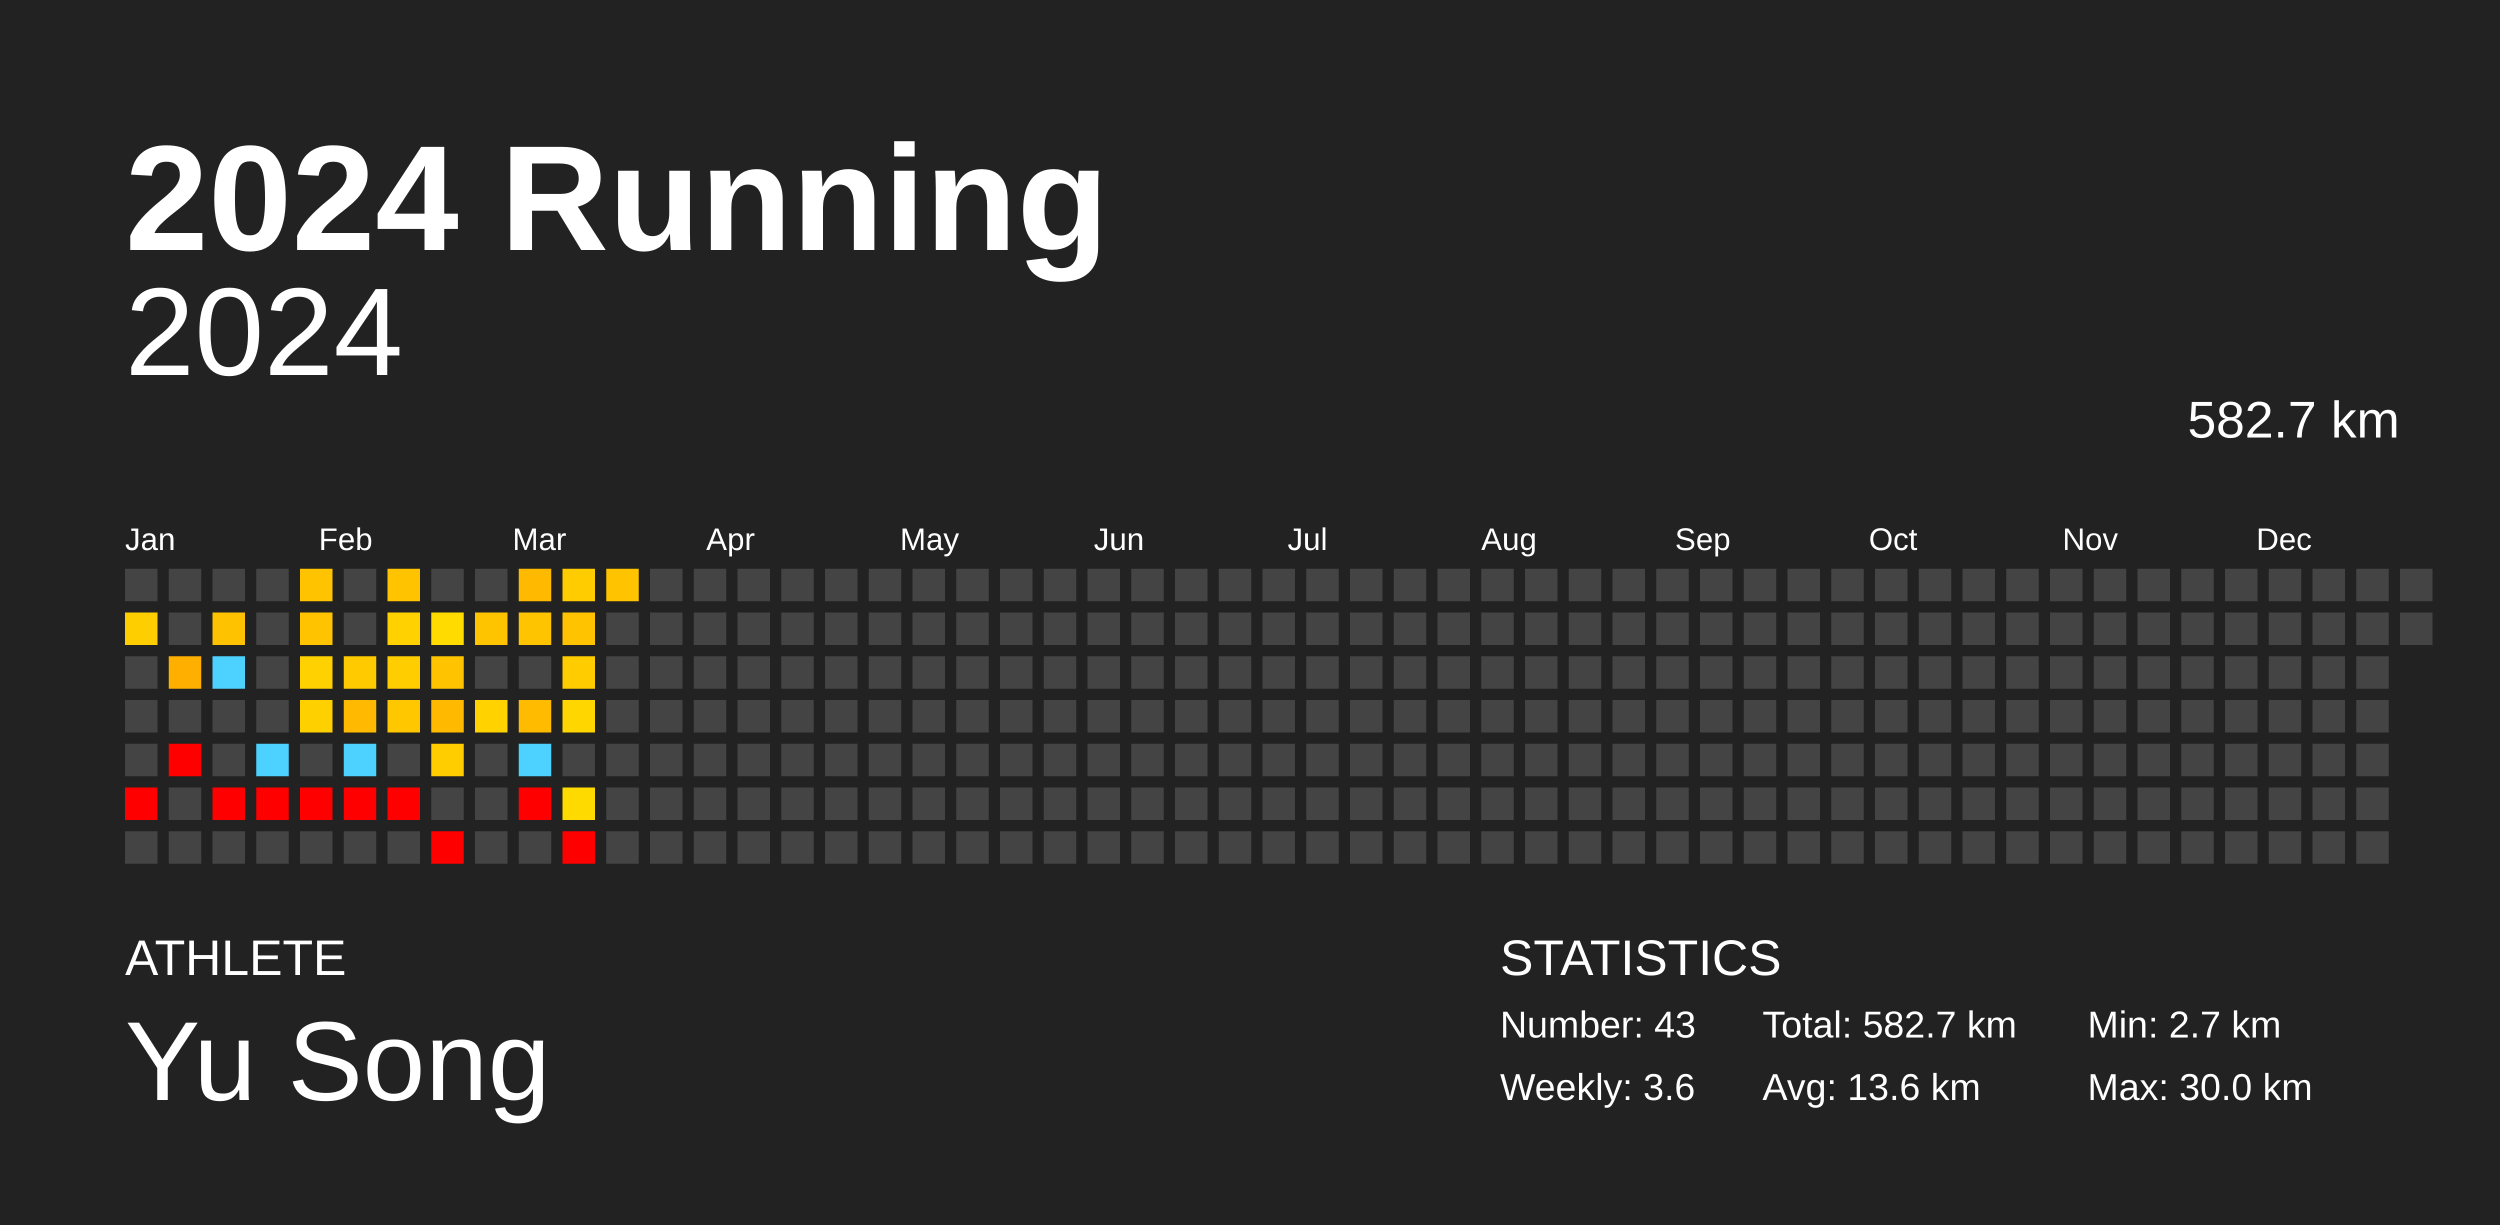
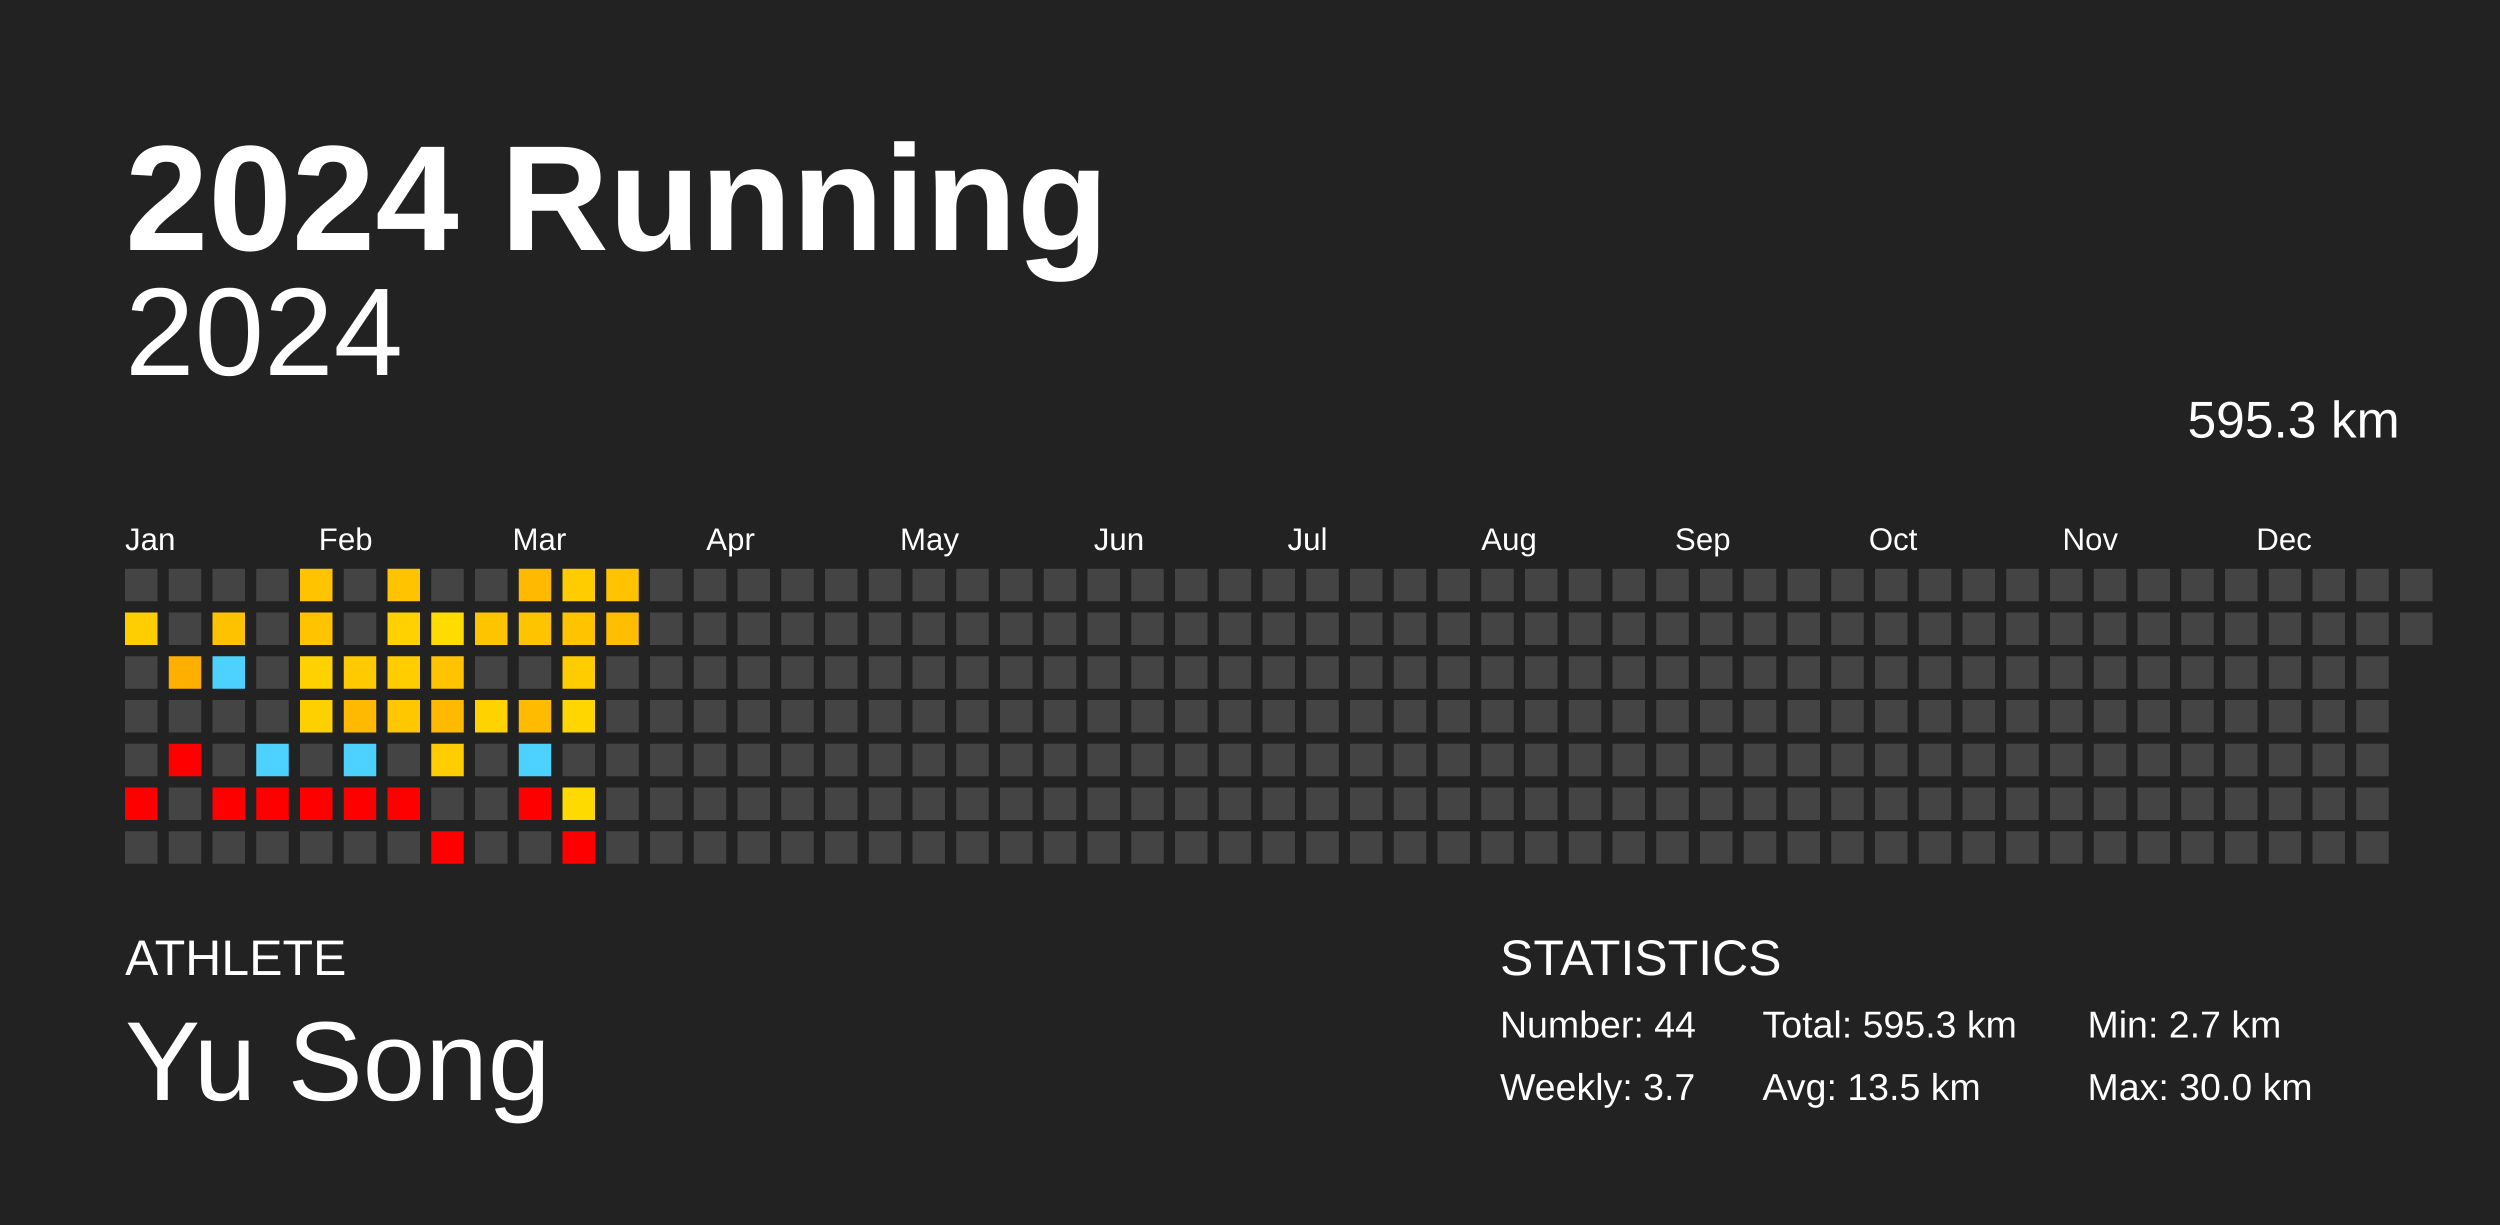
<svg xmlns="http://www.w3.org/2000/svg" baseProfile="full" height="98mm" version="1.1" viewBox="0,0,200,98" width="200mm">
  <defs />
  <rect fill="#222222" height="98" width="200" x="0" y="0" />
  <text fill="#FFFFFF" style="font-size:12px; font-family:Arial; font-weight:bold;" x="10" y="20">2024 Running</text>
  <text fill="#FFFFFF" style="font-size:4px; font-family:Arial" x="10" y="78">ATHLETE</text>
  <text fill="#FFFFFF" style="font-size:9px; font-family:Arial" x="10" y="88">Yu Song</text>
  <text fill="#FFFFFF" style="font-size:4px; font-family:Arial" x="120" y="78">STATISTICS</text>
-   <text fill="#FFFFFF" style="font-size:3px; font-family:Arial" x="120" y="83">Number: 43</text>
-   <text fill="#FFFFFF" style="font-size:3px; font-family:Arial" x="120" y="88">Weekly: 3.6</text>
-   <text fill="#FFFFFF" style="font-size:3px; font-family:Arial" x="141" y="83">Total: 582.7 km</text>
-   <text fill="#FFFFFF" style="font-size:3px; font-family:Arial" x="141" y="88">Avg: 13.6 km</text>
+   <text fill="#FFFFFF" style="font-size:3px; font-family:Arial" x="120" y="83">Number: 44</text>
+   <text fill="#FFFFFF" style="font-size:3px; font-family:Arial" x="120" y="88">Weekly: 3.7</text>
+   <text fill="#FFFFFF" style="font-size:3px; font-family:Arial" x="141" y="83">Total: 595.3 km</text>
+   <text fill="#FFFFFF" style="font-size:3px; font-family:Arial" x="141" y="88">Avg: 13.5 km</text>
  <text fill="#FFFFFF" style="font-size:3px; font-family:Arial" x="167" y="83">Min: 2.7 km</text>
  <text fill="#FFFFFF" style="font-size:3px; font-family:Arial" x="167" y="88">Max: 30.0 km</text>
  <text alignment-baseline="hanging" fill="#FFFFFF" style="font-size:10.0px; font-family:Arial;" x="10" y="30">2024</text>
-   <text alignment-baseline="hanging" fill="#FFFFFF" style="font-size:4.125px; font-family:Arial;" x="175" y="35">582.7 km</text>
+   <text alignment-baseline="hanging" fill="#FFFFFF" style="font-size:4.125px; font-family:Arial;" x="175" y="35">595.3 km</text>
  <text fill="#FFFFFF" style="font-size:2.5px; font-family:Arial" x="10.0" y="44">Jan</text>
  <text fill="#FFFFFF" style="font-size:2.5px; font-family:Arial" x="25.5" y="44">Feb</text>
  <text fill="#FFFFFF" style="font-size:2.5px; font-family:Arial" x="41.0" y="44">Mar</text>
  <text fill="#FFFFFF" style="font-size:2.5px; font-family:Arial" x="56.5" y="44">Apr</text>
  <text fill="#FFFFFF" style="font-size:2.5px; font-family:Arial" x="72.0" y="44">May</text>
  <text fill="#FFFFFF" style="font-size:2.5px; font-family:Arial" x="87.5" y="44">Jun</text>
  <text fill="#FFFFFF" style="font-size:2.5px; font-family:Arial" x="103.0" y="44">Jul</text>
  <text fill="#FFFFFF" style="font-size:2.5px; font-family:Arial" x="118.5" y="44">Aug</text>
  <text fill="#FFFFFF" style="font-size:2.5px; font-family:Arial" x="134.0" y="44">Sep</text>
  <text fill="#FFFFFF" style="font-size:2.5px; font-family:Arial" x="149.5" y="44">Oct</text>
  <text fill="#FFFFFF" style="font-size:2.5px; font-family:Arial" x="165.0" y="44">Nov</text>
  <text fill="#FFFFFF" style="font-size:2.5px; font-family:Arial" x="180.5" y="44">Dec</text>
  <rect fill="#444444" height="2.6" width="2.6" x="10.0" y="45.5" />
  <rect fill="#ffce00" height="2.6" width="2.6" x="10.0" y="49.0" />
  <rect fill="#444444" height="2.6" width="2.6" x="10.0" y="52.5" />
  <rect fill="#444444" height="2.6" width="2.6" x="10.0" y="56.0" />
  <rect fill="#444444" height="2.6" width="2.6" x="10.0" y="59.5" />
  <rect fill="red" height="2.6" width="2.6" x="10.0" y="63.0" />
  <rect fill="#444444" height="2.6" width="2.6" x="10.0" y="66.5" />
  <rect fill="#444444" height="2.6" width="2.6" x="13.5" y="45.5" />
  <rect fill="#444444" height="2.6" width="2.6" x="13.5" y="49.0" />
  <rect fill="#ffaf00" height="2.6" width="2.6" x="13.5" y="52.5" />
  <rect fill="#444444" height="2.6" width="2.6" x="13.5" y="56.0" />
  <rect fill="red" height="2.6" width="2.6" x="13.5" y="59.5" />
  <rect fill="#444444" height="2.6" width="2.6" x="13.5" y="63.0" />
  <rect fill="#444444" height="2.6" width="2.6" x="13.5" y="66.5" />
  <rect fill="#444444" height="2.6" width="2.6" x="17.0" y="45.5" />
  <rect fill="#ffc200" height="2.6" width="2.6" x="17.0" y="49.0" />
  <rect fill="#4dd2ff" height="2.6" width="2.6" x="17.0" y="52.5" />
  <rect fill="#444444" height="2.6" width="2.6" x="17.0" y="56.0" />
  <rect fill="#444444" height="2.6" width="2.6" x="17.0" y="59.5" />
  <rect fill="red" height="2.6" width="2.6" x="17.0" y="63.0" />
  <rect fill="#444444" height="2.6" width="2.6" x="17.0" y="66.5" />
  <rect fill="#444444" height="2.6" width="2.6" x="20.5" y="45.5" />
  <rect fill="#444444" height="2.6" width="2.6" x="20.5" y="49.0" />
  <rect fill="#444444" height="2.6" width="2.6" x="20.5" y="52.5" />
  <rect fill="#444444" height="2.6" width="2.6" x="20.5" y="56.0" />
  <rect fill="#4dd2ff" height="2.6" width="2.6" x="20.5" y="59.5" />
  <rect fill="red" height="2.6" width="2.6" x="20.5" y="63.0" />
  <rect fill="#444444" height="2.6" width="2.6" x="20.5" y="66.5" />
  <rect fill="#ffc300" height="2.6" width="2.6" x="24.0" y="45.5" />
  <rect fill="#ffc300" height="2.6" width="2.6" x="24.0" y="49.0" />
  <rect fill="#ffd100" height="2.6" width="2.6" x="24.0" y="52.5" />
  <rect fill="#ffd000" height="2.6" width="2.6" x="24.0" y="56.0" />
  <rect fill="#444444" height="2.6" width="2.6" x="24.0" y="59.5" />
  <rect fill="red" height="2.6" width="2.6" x="24.0" y="63.0" />
  <rect fill="#444444" height="2.6" width="2.6" x="24.0" y="66.5" />
  <rect fill="#444444" height="2.6" width="2.6" x="27.5" y="45.5" />
  <rect fill="#444444" height="2.6" width="2.6" x="27.5" y="49.0" />
  <rect fill="#ffcb00" height="2.6" width="2.6" x="27.5" y="52.5" />
  <rect fill="#ffb900" height="2.6" width="2.6" x="27.5" y="56.0" />
  <rect fill="#4dd2ff" height="2.6" width="2.6" x="27.5" y="59.5" />
  <rect fill="red" height="2.6" width="2.6" x="27.5" y="63.0" />
  <rect fill="#444444" height="2.6" width="2.6" x="27.5" y="66.5" />
  <rect fill="#ffc300" height="2.6" width="2.6" x="31.0" y="45.5" />
  <rect fill="#ffd100" height="2.6" width="2.6" x="31.0" y="49.0" />
  <rect fill="#ffcd00" height="2.6" width="2.6" x="31.0" y="52.5" />
  <rect fill="#ffc700" height="2.6" width="2.6" x="31.0" y="56.0" />
  <rect fill="#444444" height="2.6" width="2.6" x="31.0" y="59.5" />
  <rect fill="red" height="2.6" width="2.6" x="31.0" y="63.0" />
  <rect fill="#444444" height="2.6" width="2.6" x="31.0" y="66.5" />
  <rect fill="#444444" height="2.6" width="2.6" x="34.5" y="45.5" />
  <rect fill="#ffdb00" height="2.6" width="2.6" x="34.5" y="49.0" />
  <rect fill="#ffc300" height="2.6" width="2.6" x="34.5" y="52.5" />
  <rect fill="#ffba00" height="2.6" width="2.6" x="34.5" y="56.0" />
  <rect fill="#ffcd00" height="2.6" width="2.6" x="34.5" y="59.5" />
  <rect fill="#444444" height="2.6" width="2.6" x="34.5" y="63.0" />
  <rect fill="red" height="2.6" width="2.6" x="34.5" y="66.5" />
  <rect fill="#444444" height="2.6" width="2.6" x="38.0" y="45.5" />
  <rect fill="#ffc400" height="2.6" width="2.6" x="38.0" y="49.0" />
  <rect fill="#444444" height="2.6" width="2.6" x="38.0" y="52.5" />
  <rect fill="#ffd200" height="2.6" width="2.6" x="38.0" y="56.0" />
  <rect fill="#444444" height="2.6" width="2.6" x="38.0" y="59.5" />
  <rect fill="#444444" height="2.6" width="2.6" x="38.0" y="63.0" />
  <rect fill="#444444" height="2.6" width="2.6" x="38.0" y="66.5" />
  <rect fill="#ffba00" height="2.6" width="2.6" x="41.5" y="45.5" />
  <rect fill="#ffc400" height="2.6" width="2.6" x="41.5" y="49.0" />
  <rect fill="#444444" height="2.6" width="2.6" x="41.5" y="52.5" />
  <rect fill="#ffbb00" height="2.6" width="2.6" x="41.5" y="56.0" />
  <rect fill="#4dd2ff" height="2.6" width="2.6" x="41.5" y="59.5" />
  <rect fill="red" height="2.6" width="2.6" x="41.5" y="63.0" />
  <rect fill="#444444" height="2.6" width="2.6" x="41.5" y="66.5" />
  <rect fill="#ffcc00" height="2.6" width="2.6" x="45.0" y="45.5" />
  <rect fill="#ffc300" height="2.6" width="2.6" x="45.0" y="49.0" />
  <rect fill="#ffcc00" height="2.6" width="2.6" x="45.0" y="52.5" />
  <rect fill="#ffd600" height="2.6" width="2.6" x="45.0" y="56.0" />
  <rect fill="#444444" height="2.6" width="2.6" x="45.0" y="59.5" />
  <rect fill="#ffda00" height="2.6" width="2.6" x="45.0" y="63.0" />
  <rect fill="red" height="2.6" width="2.6" x="45.0" y="66.5" />
  <rect fill="#ffc300" height="2.6" width="2.6" x="48.5" y="45.5" />
-   <rect fill="#444444" height="2.6" width="2.6" x="48.5" y="49.0" />
+   <rect fill="#ffbe00" height="2.6" width="2.6" x="48.5" y="49.0" />
  <rect fill="#444444" height="2.6" width="2.6" x="48.5" y="52.5" />
  <rect fill="#444444" height="2.6" width="2.6" x="48.5" y="56.0" />
  <rect fill="#444444" height="2.6" width="2.6" x="48.5" y="59.5" />
  <rect fill="#444444" height="2.6" width="2.6" x="48.5" y="63.0" />
  <rect fill="#444444" height="2.6" width="2.6" x="48.5" y="66.5" />
  <rect fill="#444444" height="2.6" width="2.6" x="52.0" y="45.5" />
  <rect fill="#444444" height="2.6" width="2.6" x="52.0" y="49.0" />
  <rect fill="#444444" height="2.6" width="2.6" x="52.0" y="52.5" />
  <rect fill="#444444" height="2.6" width="2.6" x="52.0" y="56.0" />
  <rect fill="#444444" height="2.6" width="2.6" x="52.0" y="59.5" />
  <rect fill="#444444" height="2.6" width="2.6" x="52.0" y="63.0" />
  <rect fill="#444444" height="2.6" width="2.6" x="52.0" y="66.5" />
  <rect fill="#444444" height="2.6" width="2.6" x="55.5" y="45.5" />
  <rect fill="#444444" height="2.6" width="2.6" x="55.5" y="49.0" />
  <rect fill="#444444" height="2.6" width="2.6" x="55.5" y="52.5" />
  <rect fill="#444444" height="2.6" width="2.6" x="55.5" y="56.0" />
  <rect fill="#444444" height="2.6" width="2.6" x="55.5" y="59.5" />
  <rect fill="#444444" height="2.6" width="2.6" x="55.5" y="63.0" />
  <rect fill="#444444" height="2.6" width="2.6" x="55.5" y="66.5" />
  <rect fill="#444444" height="2.6" width="2.6" x="59.0" y="45.5" />
  <rect fill="#444444" height="2.6" width="2.6" x="59.0" y="49.0" />
  <rect fill="#444444" height="2.6" width="2.6" x="59.0" y="52.5" />
  <rect fill="#444444" height="2.6" width="2.6" x="59.0" y="56.0" />
  <rect fill="#444444" height="2.6" width="2.6" x="59.0" y="59.5" />
  <rect fill="#444444" height="2.6" width="2.6" x="59.0" y="63.0" />
  <rect fill="#444444" height="2.6" width="2.6" x="59.0" y="66.5" />
  <rect fill="#444444" height="2.6" width="2.6" x="62.5" y="45.5" />
  <rect fill="#444444" height="2.6" width="2.6" x="62.5" y="49.0" />
  <rect fill="#444444" height="2.6" width="2.6" x="62.5" y="52.5" />
  <rect fill="#444444" height="2.6" width="2.6" x="62.5" y="56.0" />
  <rect fill="#444444" height="2.6" width="2.6" x="62.5" y="59.5" />
  <rect fill="#444444" height="2.6" width="2.6" x="62.5" y="63.0" />
  <rect fill="#444444" height="2.6" width="2.6" x="62.5" y="66.5" />
  <rect fill="#444444" height="2.6" width="2.6" x="66.0" y="45.5" />
  <rect fill="#444444" height="2.6" width="2.6" x="66.0" y="49.0" />
  <rect fill="#444444" height="2.6" width="2.6" x="66.0" y="52.5" />
  <rect fill="#444444" height="2.6" width="2.6" x="66.0" y="56.0" />
  <rect fill="#444444" height="2.6" width="2.6" x="66.0" y="59.5" />
  <rect fill="#444444" height="2.6" width="2.6" x="66.0" y="63.0" />
  <rect fill="#444444" height="2.6" width="2.6" x="66.0" y="66.5" />
  <rect fill="#444444" height="2.6" width="2.6" x="69.5" y="45.5" />
  <rect fill="#444444" height="2.6" width="2.6" x="69.5" y="49.0" />
  <rect fill="#444444" height="2.6" width="2.6" x="69.5" y="52.5" />
  <rect fill="#444444" height="2.6" width="2.6" x="69.5" y="56.0" />
  <rect fill="#444444" height="2.6" width="2.6" x="69.5" y="59.5" />
  <rect fill="#444444" height="2.6" width="2.6" x="69.5" y="63.0" />
  <rect fill="#444444" height="2.6" width="2.6" x="69.5" y="66.5" />
  <rect fill="#444444" height="2.6" width="2.6" x="73.0" y="45.5" />
  <rect fill="#444444" height="2.6" width="2.6" x="73.0" y="49.0" />
  <rect fill="#444444" height="2.6" width="2.6" x="73.0" y="52.5" />
  <rect fill="#444444" height="2.6" width="2.6" x="73.0" y="56.0" />
  <rect fill="#444444" height="2.6" width="2.6" x="73.0" y="59.5" />
  <rect fill="#444444" height="2.6" width="2.6" x="73.0" y="63.0" />
  <rect fill="#444444" height="2.6" width="2.6" x="73.0" y="66.5" />
  <rect fill="#444444" height="2.6" width="2.6" x="76.5" y="45.5" />
  <rect fill="#444444" height="2.6" width="2.6" x="76.5" y="49.0" />
  <rect fill="#444444" height="2.6" width="2.6" x="76.5" y="52.5" />
  <rect fill="#444444" height="2.6" width="2.6" x="76.5" y="56.0" />
  <rect fill="#444444" height="2.6" width="2.6" x="76.5" y="59.5" />
  <rect fill="#444444" height="2.6" width="2.6" x="76.5" y="63.0" />
  <rect fill="#444444" height="2.6" width="2.6" x="76.5" y="66.5" />
  <rect fill="#444444" height="2.6" width="2.6" x="80.0" y="45.5" />
  <rect fill="#444444" height="2.6" width="2.6" x="80.0" y="49.0" />
  <rect fill="#444444" height="2.6" width="2.6" x="80.0" y="52.5" />
  <rect fill="#444444" height="2.6" width="2.6" x="80.0" y="56.0" />
  <rect fill="#444444" height="2.6" width="2.6" x="80.0" y="59.5" />
  <rect fill="#444444" height="2.6" width="2.6" x="80.0" y="63.0" />
  <rect fill="#444444" height="2.6" width="2.6" x="80.0" y="66.5" />
  <rect fill="#444444" height="2.6" width="2.6" x="83.5" y="45.5" />
  <rect fill="#444444" height="2.6" width="2.6" x="83.5" y="49.0" />
  <rect fill="#444444" height="2.6" width="2.6" x="83.5" y="52.5" />
  <rect fill="#444444" height="2.6" width="2.6" x="83.5" y="56.0" />
  <rect fill="#444444" height="2.6" width="2.6" x="83.5" y="59.5" />
  <rect fill="#444444" height="2.6" width="2.6" x="83.5" y="63.0" />
  <rect fill="#444444" height="2.6" width="2.6" x="83.5" y="66.5" />
  <rect fill="#444444" height="2.6" width="2.6" x="87.0" y="45.5" />
  <rect fill="#444444" height="2.6" width="2.6" x="87.0" y="49.0" />
  <rect fill="#444444" height="2.6" width="2.6" x="87.0" y="52.5" />
  <rect fill="#444444" height="2.6" width="2.6" x="87.0" y="56.0" />
  <rect fill="#444444" height="2.6" width="2.6" x="87.0" y="59.5" />
  <rect fill="#444444" height="2.6" width="2.6" x="87.0" y="63.0" />
  <rect fill="#444444" height="2.6" width="2.6" x="87.0" y="66.5" />
  <rect fill="#444444" height="2.6" width="2.6" x="90.5" y="45.5" />
  <rect fill="#444444" height="2.6" width="2.6" x="90.5" y="49.0" />
  <rect fill="#444444" height="2.6" width="2.6" x="90.5" y="52.5" />
  <rect fill="#444444" height="2.6" width="2.6" x="90.5" y="56.0" />
  <rect fill="#444444" height="2.6" width="2.6" x="90.5" y="59.5" />
  <rect fill="#444444" height="2.6" width="2.6" x="90.5" y="63.0" />
  <rect fill="#444444" height="2.6" width="2.6" x="90.5" y="66.5" />
  <rect fill="#444444" height="2.6" width="2.6" x="94.0" y="45.5" />
  <rect fill="#444444" height="2.6" width="2.6" x="94.0" y="49.0" />
  <rect fill="#444444" height="2.6" width="2.6" x="94.0" y="52.5" />
  <rect fill="#444444" height="2.6" width="2.6" x="94.0" y="56.0" />
  <rect fill="#444444" height="2.6" width="2.6" x="94.0" y="59.5" />
  <rect fill="#444444" height="2.6" width="2.6" x="94.0" y="63.0" />
  <rect fill="#444444" height="2.6" width="2.6" x="94.0" y="66.5" />
  <rect fill="#444444" height="2.6" width="2.6" x="97.5" y="45.5" />
  <rect fill="#444444" height="2.6" width="2.6" x="97.5" y="49.0" />
  <rect fill="#444444" height="2.6" width="2.6" x="97.5" y="52.5" />
  <rect fill="#444444" height="2.6" width="2.6" x="97.5" y="56.0" />
  <rect fill="#444444" height="2.6" width="2.6" x="97.5" y="59.5" />
  <rect fill="#444444" height="2.6" width="2.6" x="97.5" y="63.0" />
  <rect fill="#444444" height="2.6" width="2.6" x="97.5" y="66.5" />
  <rect fill="#444444" height="2.6" width="2.6" x="101.0" y="45.5" />
  <rect fill="#444444" height="2.6" width="2.6" x="101.0" y="49.0" />
  <rect fill="#444444" height="2.6" width="2.6" x="101.0" y="52.5" />
  <rect fill="#444444" height="2.6" width="2.6" x="101.0" y="56.0" />
  <rect fill="#444444" height="2.6" width="2.6" x="101.0" y="59.5" />
  <rect fill="#444444" height="2.6" width="2.6" x="101.0" y="63.0" />
  <rect fill="#444444" height="2.6" width="2.6" x="101.0" y="66.5" />
  <rect fill="#444444" height="2.6" width="2.6" x="104.5" y="45.5" />
  <rect fill="#444444" height="2.6" width="2.6" x="104.5" y="49.0" />
  <rect fill="#444444" height="2.6" width="2.6" x="104.5" y="52.5" />
  <rect fill="#444444" height="2.6" width="2.6" x="104.5" y="56.0" />
  <rect fill="#444444" height="2.6" width="2.6" x="104.5" y="59.5" />
  <rect fill="#444444" height="2.6" width="2.6" x="104.5" y="63.0" />
  <rect fill="#444444" height="2.6" width="2.6" x="104.5" y="66.5" />
  <rect fill="#444444" height="2.6" width="2.6" x="108.0" y="45.5" />
  <rect fill="#444444" height="2.6" width="2.6" x="108.0" y="49.0" />
  <rect fill="#444444" height="2.6" width="2.6" x="108.0" y="52.5" />
  <rect fill="#444444" height="2.6" width="2.6" x="108.0" y="56.0" />
  <rect fill="#444444" height="2.6" width="2.6" x="108.0" y="59.5" />
  <rect fill="#444444" height="2.6" width="2.6" x="108.0" y="63.0" />
  <rect fill="#444444" height="2.6" width="2.6" x="108.0" y="66.5" />
  <rect fill="#444444" height="2.6" width="2.6" x="111.5" y="45.5" />
  <rect fill="#444444" height="2.6" width="2.6" x="111.5" y="49.0" />
  <rect fill="#444444" height="2.6" width="2.6" x="111.5" y="52.5" />
  <rect fill="#444444" height="2.6" width="2.6" x="111.5" y="56.0" />
  <rect fill="#444444" height="2.6" width="2.6" x="111.5" y="59.5" />
  <rect fill="#444444" height="2.6" width="2.6" x="111.5" y="63.0" />
  <rect fill="#444444" height="2.6" width="2.6" x="111.5" y="66.5" />
  <rect fill="#444444" height="2.6" width="2.6" x="115.0" y="45.5" />
  <rect fill="#444444" height="2.6" width="2.6" x="115.0" y="49.0" />
  <rect fill="#444444" height="2.6" width="2.6" x="115.0" y="52.5" />
  <rect fill="#444444" height="2.6" width="2.6" x="115.0" y="56.0" />
  <rect fill="#444444" height="2.6" width="2.6" x="115.0" y="59.5" />
  <rect fill="#444444" height="2.6" width="2.6" x="115.0" y="63.0" />
  <rect fill="#444444" height="2.6" width="2.6" x="115.0" y="66.5" />
  <rect fill="#444444" height="2.6" width="2.6" x="118.5" y="45.5" />
  <rect fill="#444444" height="2.6" width="2.6" x="118.5" y="49.0" />
  <rect fill="#444444" height="2.6" width="2.6" x="118.5" y="52.5" />
  <rect fill="#444444" height="2.6" width="2.6" x="118.5" y="56.0" />
  <rect fill="#444444" height="2.6" width="2.6" x="118.5" y="59.5" />
  <rect fill="#444444" height="2.6" width="2.6" x="118.5" y="63.0" />
  <rect fill="#444444" height="2.6" width="2.6" x="118.5" y="66.5" />
  <rect fill="#444444" height="2.6" width="2.6" x="122.0" y="45.5" />
  <rect fill="#444444" height="2.6" width="2.6" x="122.0" y="49.0" />
  <rect fill="#444444" height="2.6" width="2.6" x="122.0" y="52.5" />
  <rect fill="#444444" height="2.6" width="2.6" x="122.0" y="56.0" />
  <rect fill="#444444" height="2.6" width="2.6" x="122.0" y="59.5" />
  <rect fill="#444444" height="2.6" width="2.6" x="122.0" y="63.0" />
  <rect fill="#444444" height="2.6" width="2.6" x="122.0" y="66.5" />
  <rect fill="#444444" height="2.6" width="2.6" x="125.5" y="45.5" />
  <rect fill="#444444" height="2.6" width="2.6" x="125.5" y="49.0" />
  <rect fill="#444444" height="2.6" width="2.6" x="125.5" y="52.5" />
  <rect fill="#444444" height="2.6" width="2.6" x="125.5" y="56.0" />
  <rect fill="#444444" height="2.6" width="2.6" x="125.5" y="59.5" />
  <rect fill="#444444" height="2.6" width="2.6" x="125.5" y="63.0" />
  <rect fill="#444444" height="2.6" width="2.6" x="125.5" y="66.5" />
  <rect fill="#444444" height="2.6" width="2.6" x="129.0" y="45.5" />
  <rect fill="#444444" height="2.6" width="2.6" x="129.0" y="49.0" />
  <rect fill="#444444" height="2.6" width="2.6" x="129.0" y="52.5" />
  <rect fill="#444444" height="2.6" width="2.6" x="129.0" y="56.0" />
  <rect fill="#444444" height="2.6" width="2.6" x="129.0" y="59.5" />
  <rect fill="#444444" height="2.6" width="2.6" x="129.0" y="63.0" />
  <rect fill="#444444" height="2.6" width="2.6" x="129.0" y="66.5" />
  <rect fill="#444444" height="2.6" width="2.6" x="132.5" y="45.5" />
  <rect fill="#444444" height="2.6" width="2.6" x="132.5" y="49.0" />
  <rect fill="#444444" height="2.6" width="2.6" x="132.5" y="52.5" />
  <rect fill="#444444" height="2.6" width="2.6" x="132.5" y="56.0" />
  <rect fill="#444444" height="2.6" width="2.6" x="132.5" y="59.5" />
  <rect fill="#444444" height="2.6" width="2.6" x="132.5" y="63.0" />
  <rect fill="#444444" height="2.6" width="2.6" x="132.5" y="66.5" />
  <rect fill="#444444" height="2.6" width="2.6" x="136.0" y="45.5" />
  <rect fill="#444444" height="2.6" width="2.6" x="136.0" y="49.0" />
  <rect fill="#444444" height="2.6" width="2.6" x="136.0" y="52.5" />
  <rect fill="#444444" height="2.6" width="2.6" x="136.0" y="56.0" />
  <rect fill="#444444" height="2.6" width="2.6" x="136.0" y="59.5" />
  <rect fill="#444444" height="2.6" width="2.6" x="136.0" y="63.0" />
  <rect fill="#444444" height="2.6" width="2.6" x="136.0" y="66.5" />
  <rect fill="#444444" height="2.6" width="2.6" x="139.5" y="45.5" />
  <rect fill="#444444" height="2.6" width="2.6" x="139.5" y="49.0" />
  <rect fill="#444444" height="2.6" width="2.6" x="139.5" y="52.5" />
  <rect fill="#444444" height="2.6" width="2.6" x="139.5" y="56.0" />
  <rect fill="#444444" height="2.6" width="2.6" x="139.5" y="59.5" />
  <rect fill="#444444" height="2.6" width="2.6" x="139.5" y="63.0" />
  <rect fill="#444444" height="2.6" width="2.6" x="139.5" y="66.5" />
  <rect fill="#444444" height="2.6" width="2.6" x="143.0" y="45.5" />
  <rect fill="#444444" height="2.6" width="2.6" x="143.0" y="49.0" />
  <rect fill="#444444" height="2.6" width="2.6" x="143.0" y="52.5" />
  <rect fill="#444444" height="2.6" width="2.6" x="143.0" y="56.0" />
  <rect fill="#444444" height="2.6" width="2.6" x="143.0" y="59.5" />
  <rect fill="#444444" height="2.6" width="2.6" x="143.0" y="63.0" />
  <rect fill="#444444" height="2.6" width="2.6" x="143.0" y="66.5" />
  <rect fill="#444444" height="2.6" width="2.6" x="146.5" y="45.5" />
  <rect fill="#444444" height="2.6" width="2.6" x="146.5" y="49.0" />
  <rect fill="#444444" height="2.6" width="2.6" x="146.5" y="52.5" />
  <rect fill="#444444" height="2.6" width="2.6" x="146.5" y="56.0" />
  <rect fill="#444444" height="2.6" width="2.6" x="146.5" y="59.5" />
  <rect fill="#444444" height="2.6" width="2.6" x="146.5" y="63.0" />
  <rect fill="#444444" height="2.6" width="2.6" x="146.5" y="66.5" />
  <rect fill="#444444" height="2.6" width="2.6" x="150.0" y="45.5" />
  <rect fill="#444444" height="2.6" width="2.6" x="150.0" y="49.0" />
  <rect fill="#444444" height="2.6" width="2.6" x="150.0" y="52.5" />
  <rect fill="#444444" height="2.6" width="2.6" x="150.0" y="56.0" />
  <rect fill="#444444" height="2.6" width="2.6" x="150.0" y="59.5" />
  <rect fill="#444444" height="2.6" width="2.6" x="150.0" y="63.0" />
  <rect fill="#444444" height="2.6" width="2.6" x="150.0" y="66.5" />
  <rect fill="#444444" height="2.6" width="2.6" x="153.5" y="45.5" />
  <rect fill="#444444" height="2.6" width="2.6" x="153.5" y="49.0" />
  <rect fill="#444444" height="2.6" width="2.6" x="153.5" y="52.5" />
  <rect fill="#444444" height="2.6" width="2.6" x="153.5" y="56.0" />
  <rect fill="#444444" height="2.6" width="2.6" x="153.5" y="59.5" />
  <rect fill="#444444" height="2.6" width="2.6" x="153.5" y="63.0" />
  <rect fill="#444444" height="2.6" width="2.6" x="153.5" y="66.5" />
  <rect fill="#444444" height="2.6" width="2.6" x="157.0" y="45.5" />
  <rect fill="#444444" height="2.6" width="2.6" x="157.0" y="49.0" />
  <rect fill="#444444" height="2.6" width="2.6" x="157.0" y="52.5" />
  <rect fill="#444444" height="2.6" width="2.6" x="157.0" y="56.0" />
  <rect fill="#444444" height="2.6" width="2.6" x="157.0" y="59.5" />
  <rect fill="#444444" height="2.6" width="2.6" x="157.0" y="63.0" />
  <rect fill="#444444" height="2.6" width="2.6" x="157.0" y="66.5" />
  <rect fill="#444444" height="2.6" width="2.6" x="160.5" y="45.5" />
  <rect fill="#444444" height="2.6" width="2.6" x="160.5" y="49.0" />
  <rect fill="#444444" height="2.6" width="2.6" x="160.5" y="52.5" />
  <rect fill="#444444" height="2.6" width="2.6" x="160.5" y="56.0" />
  <rect fill="#444444" height="2.6" width="2.6" x="160.5" y="59.5" />
  <rect fill="#444444" height="2.6" width="2.6" x="160.5" y="63.0" />
  <rect fill="#444444" height="2.6" width="2.6" x="160.5" y="66.5" />
  <rect fill="#444444" height="2.6" width="2.6" x="164.0" y="45.5" />
  <rect fill="#444444" height="2.6" width="2.6" x="164.0" y="49.0" />
  <rect fill="#444444" height="2.6" width="2.6" x="164.0" y="52.5" />
  <rect fill="#444444" height="2.6" width="2.6" x="164.0" y="56.0" />
  <rect fill="#444444" height="2.6" width="2.6" x="164.0" y="59.5" />
  <rect fill="#444444" height="2.6" width="2.6" x="164.0" y="63.0" />
  <rect fill="#444444" height="2.6" width="2.6" x="164.0" y="66.5" />
  <rect fill="#444444" height="2.6" width="2.6" x="167.5" y="45.5" />
  <rect fill="#444444" height="2.6" width="2.6" x="167.5" y="49.0" />
  <rect fill="#444444" height="2.6" width="2.6" x="167.5" y="52.5" />
  <rect fill="#444444" height="2.6" width="2.6" x="167.5" y="56.0" />
  <rect fill="#444444" height="2.6" width="2.6" x="167.5" y="59.5" />
  <rect fill="#444444" height="2.6" width="2.6" x="167.5" y="63.0" />
  <rect fill="#444444" height="2.6" width="2.6" x="167.5" y="66.5" />
  <rect fill="#444444" height="2.6" width="2.6" x="171.0" y="45.5" />
  <rect fill="#444444" height="2.6" width="2.6" x="171.0" y="49.0" />
  <rect fill="#444444" height="2.6" width="2.6" x="171.0" y="52.5" />
  <rect fill="#444444" height="2.6" width="2.6" x="171.0" y="56.0" />
  <rect fill="#444444" height="2.6" width="2.6" x="171.0" y="59.5" />
  <rect fill="#444444" height="2.6" width="2.6" x="171.0" y="63.0" />
  <rect fill="#444444" height="2.6" width="2.6" x="171.0" y="66.5" />
  <rect fill="#444444" height="2.6" width="2.6" x="174.5" y="45.5" />
  <rect fill="#444444" height="2.6" width="2.6" x="174.5" y="49.0" />
  <rect fill="#444444" height="2.6" width="2.6" x="174.5" y="52.5" />
  <rect fill="#444444" height="2.6" width="2.6" x="174.5" y="56.0" />
  <rect fill="#444444" height="2.6" width="2.6" x="174.5" y="59.5" />
  <rect fill="#444444" height="2.6" width="2.6" x="174.5" y="63.0" />
  <rect fill="#444444" height="2.6" width="2.6" x="174.5" y="66.5" />
  <rect fill="#444444" height="2.6" width="2.6" x="178.0" y="45.5" />
  <rect fill="#444444" height="2.6" width="2.6" x="178.0" y="49.0" />
  <rect fill="#444444" height="2.6" width="2.6" x="178.0" y="52.5" />
  <rect fill="#444444" height="2.6" width="2.6" x="178.0" y="56.0" />
  <rect fill="#444444" height="2.6" width="2.6" x="178.0" y="59.5" />
  <rect fill="#444444" height="2.6" width="2.6" x="178.0" y="63.0" />
  <rect fill="#444444" height="2.6" width="2.6" x="178.0" y="66.5" />
  <rect fill="#444444" height="2.6" width="2.6" x="181.5" y="45.5" />
  <rect fill="#444444" height="2.6" width="2.6" x="181.5" y="49.0" />
  <rect fill="#444444" height="2.6" width="2.6" x="181.5" y="52.5" />
  <rect fill="#444444" height="2.6" width="2.6" x="181.5" y="56.0" />
  <rect fill="#444444" height="2.6" width="2.6" x="181.5" y="59.5" />
  <rect fill="#444444" height="2.6" width="2.6" x="181.5" y="63.0" />
  <rect fill="#444444" height="2.6" width="2.6" x="181.5" y="66.5" />
  <rect fill="#444444" height="2.6" width="2.6" x="185.0" y="45.5" />
  <rect fill="#444444" height="2.6" width="2.6" x="185.0" y="49.0" />
  <rect fill="#444444" height="2.6" width="2.6" x="185.0" y="52.5" />
  <rect fill="#444444" height="2.6" width="2.6" x="185.0" y="56.0" />
  <rect fill="#444444" height="2.6" width="2.6" x="185.0" y="59.5" />
  <rect fill="#444444" height="2.6" width="2.6" x="185.0" y="63.0" />
  <rect fill="#444444" height="2.6" width="2.6" x="185.0" y="66.5" />
  <rect fill="#444444" height="2.6" width="2.6" x="188.5" y="45.5" />
  <rect fill="#444444" height="2.6" width="2.6" x="188.5" y="49.0" />
  <rect fill="#444444" height="2.6" width="2.6" x="188.5" y="52.5" />
  <rect fill="#444444" height="2.6" width="2.6" x="188.5" y="56.0" />
  <rect fill="#444444" height="2.6" width="2.6" x="188.5" y="59.5" />
  <rect fill="#444444" height="2.6" width="2.6" x="188.5" y="63.0" />
  <rect fill="#444444" height="2.6" width="2.6" x="188.5" y="66.5" />
  <rect fill="#444444" height="2.6" width="2.6" x="192.0" y="45.5" />
  <rect fill="#444444" height="2.6" width="2.6" x="192.0" y="49.0" />
</svg>
